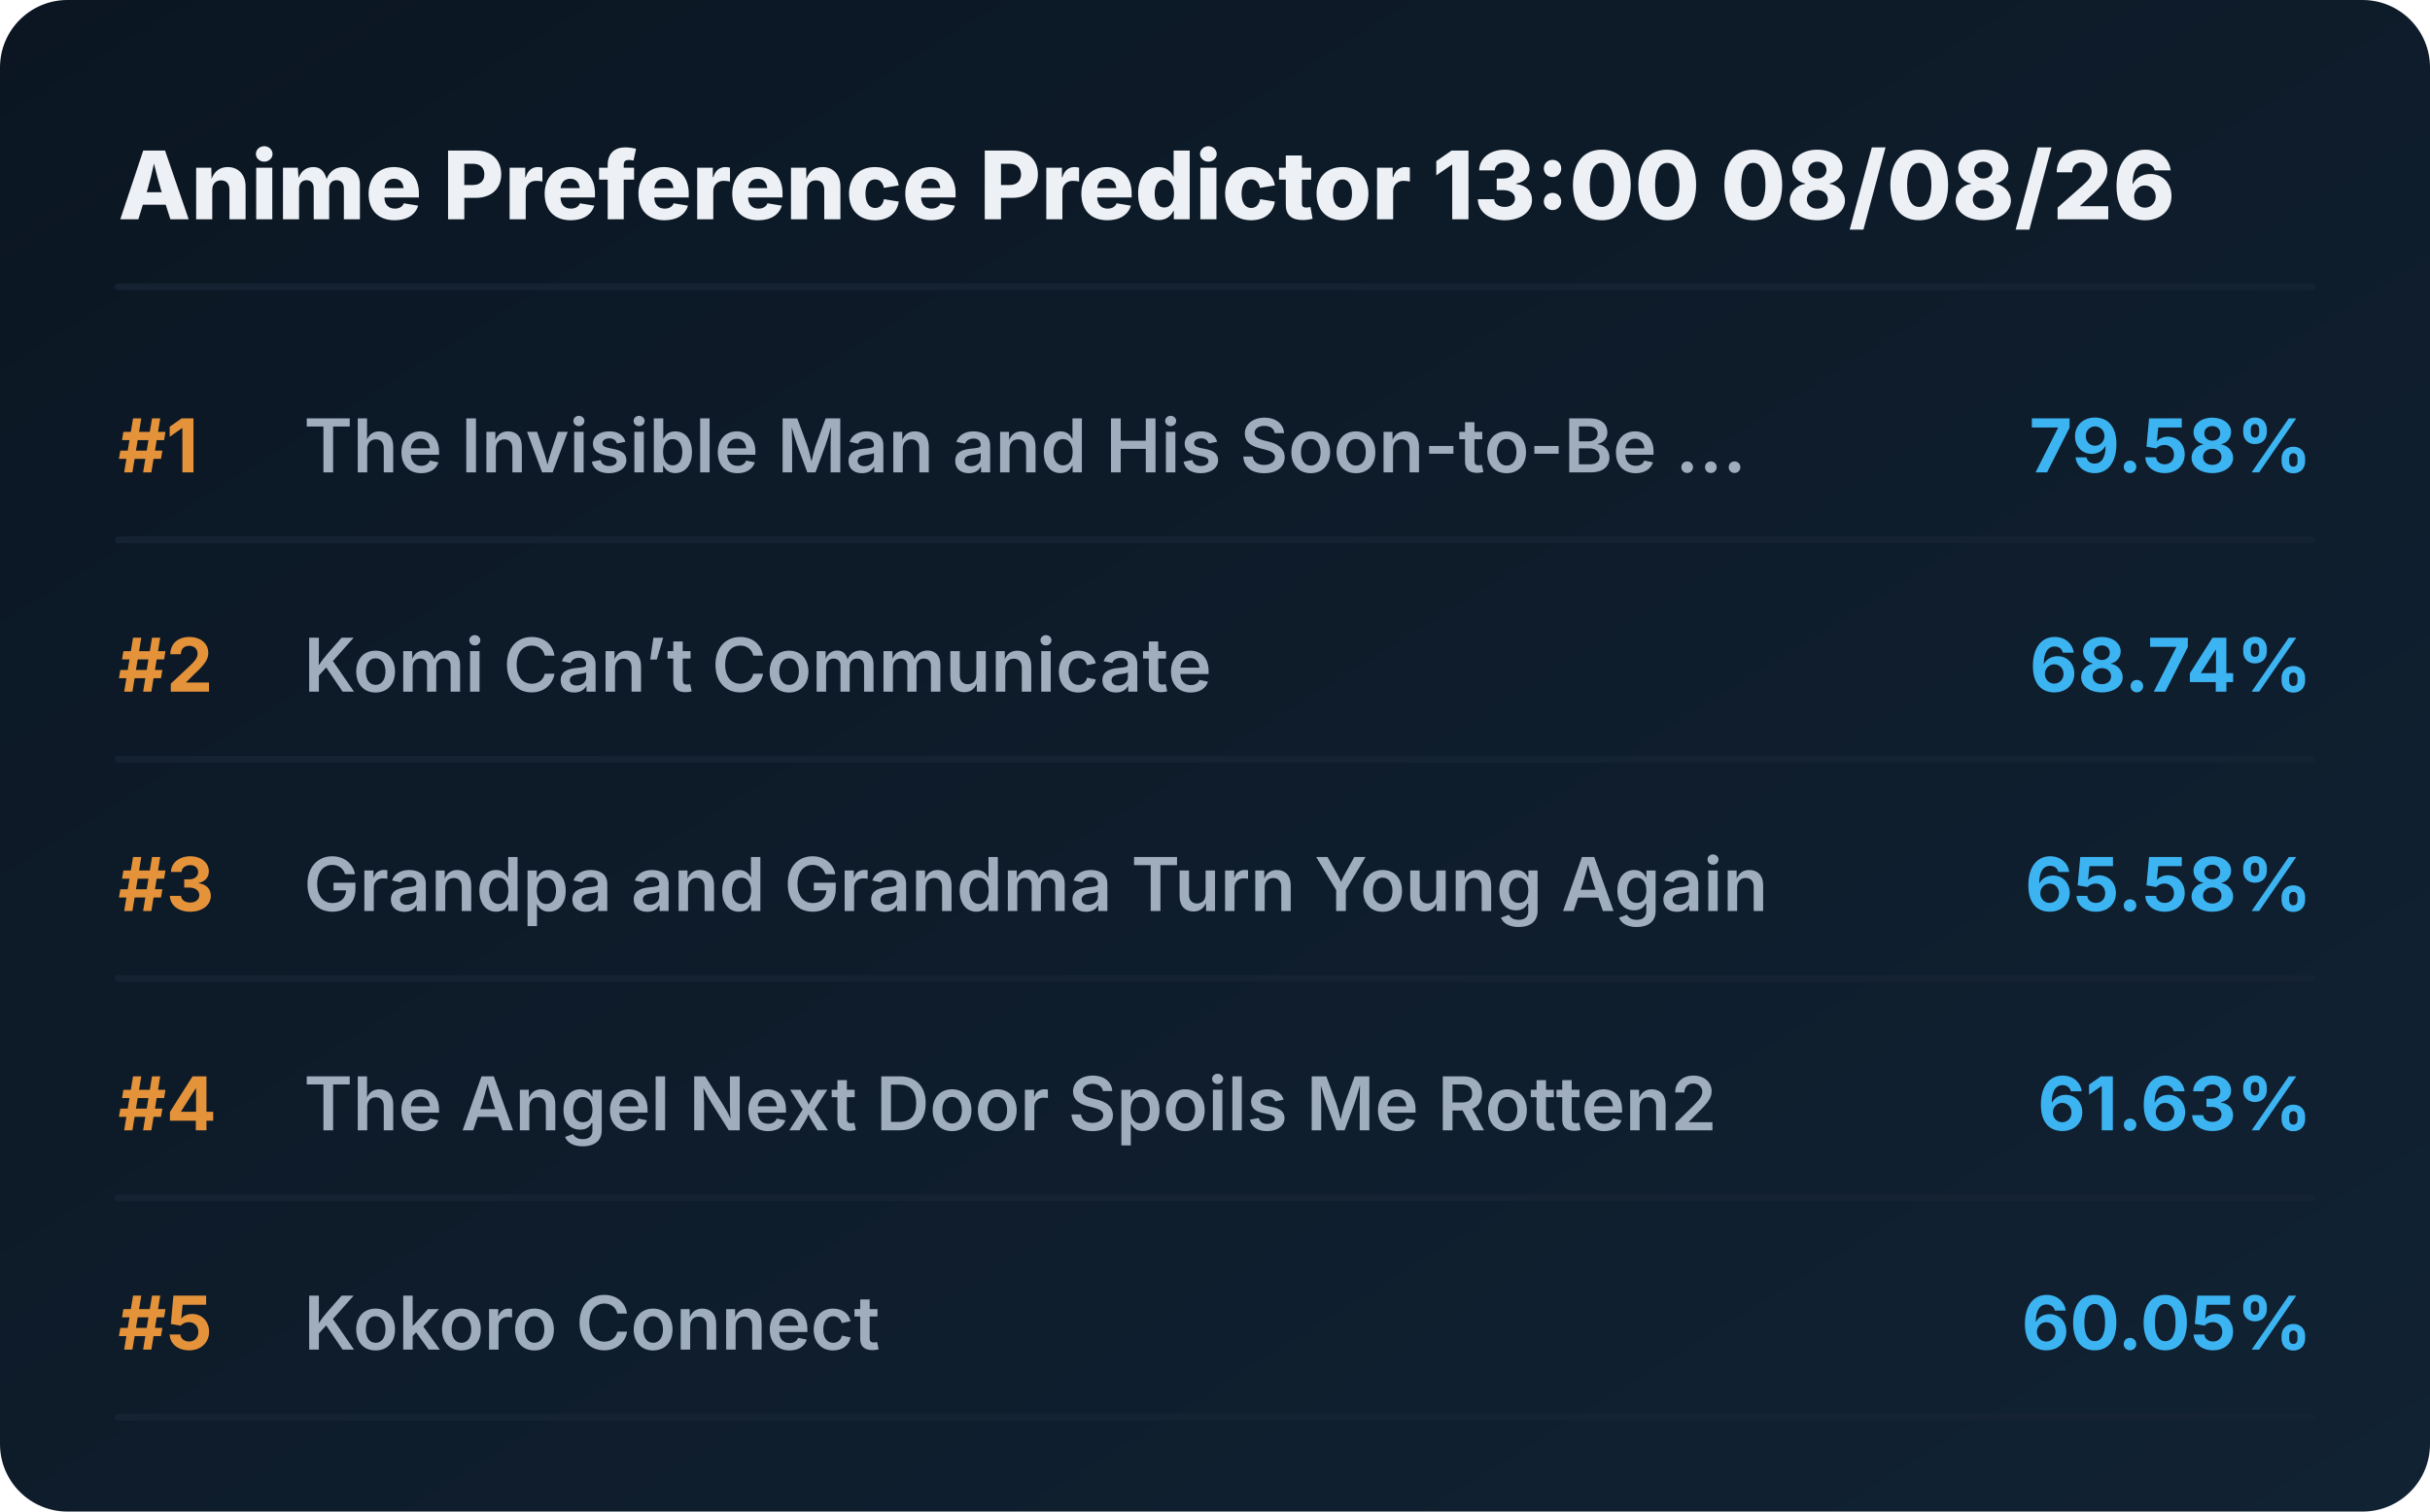
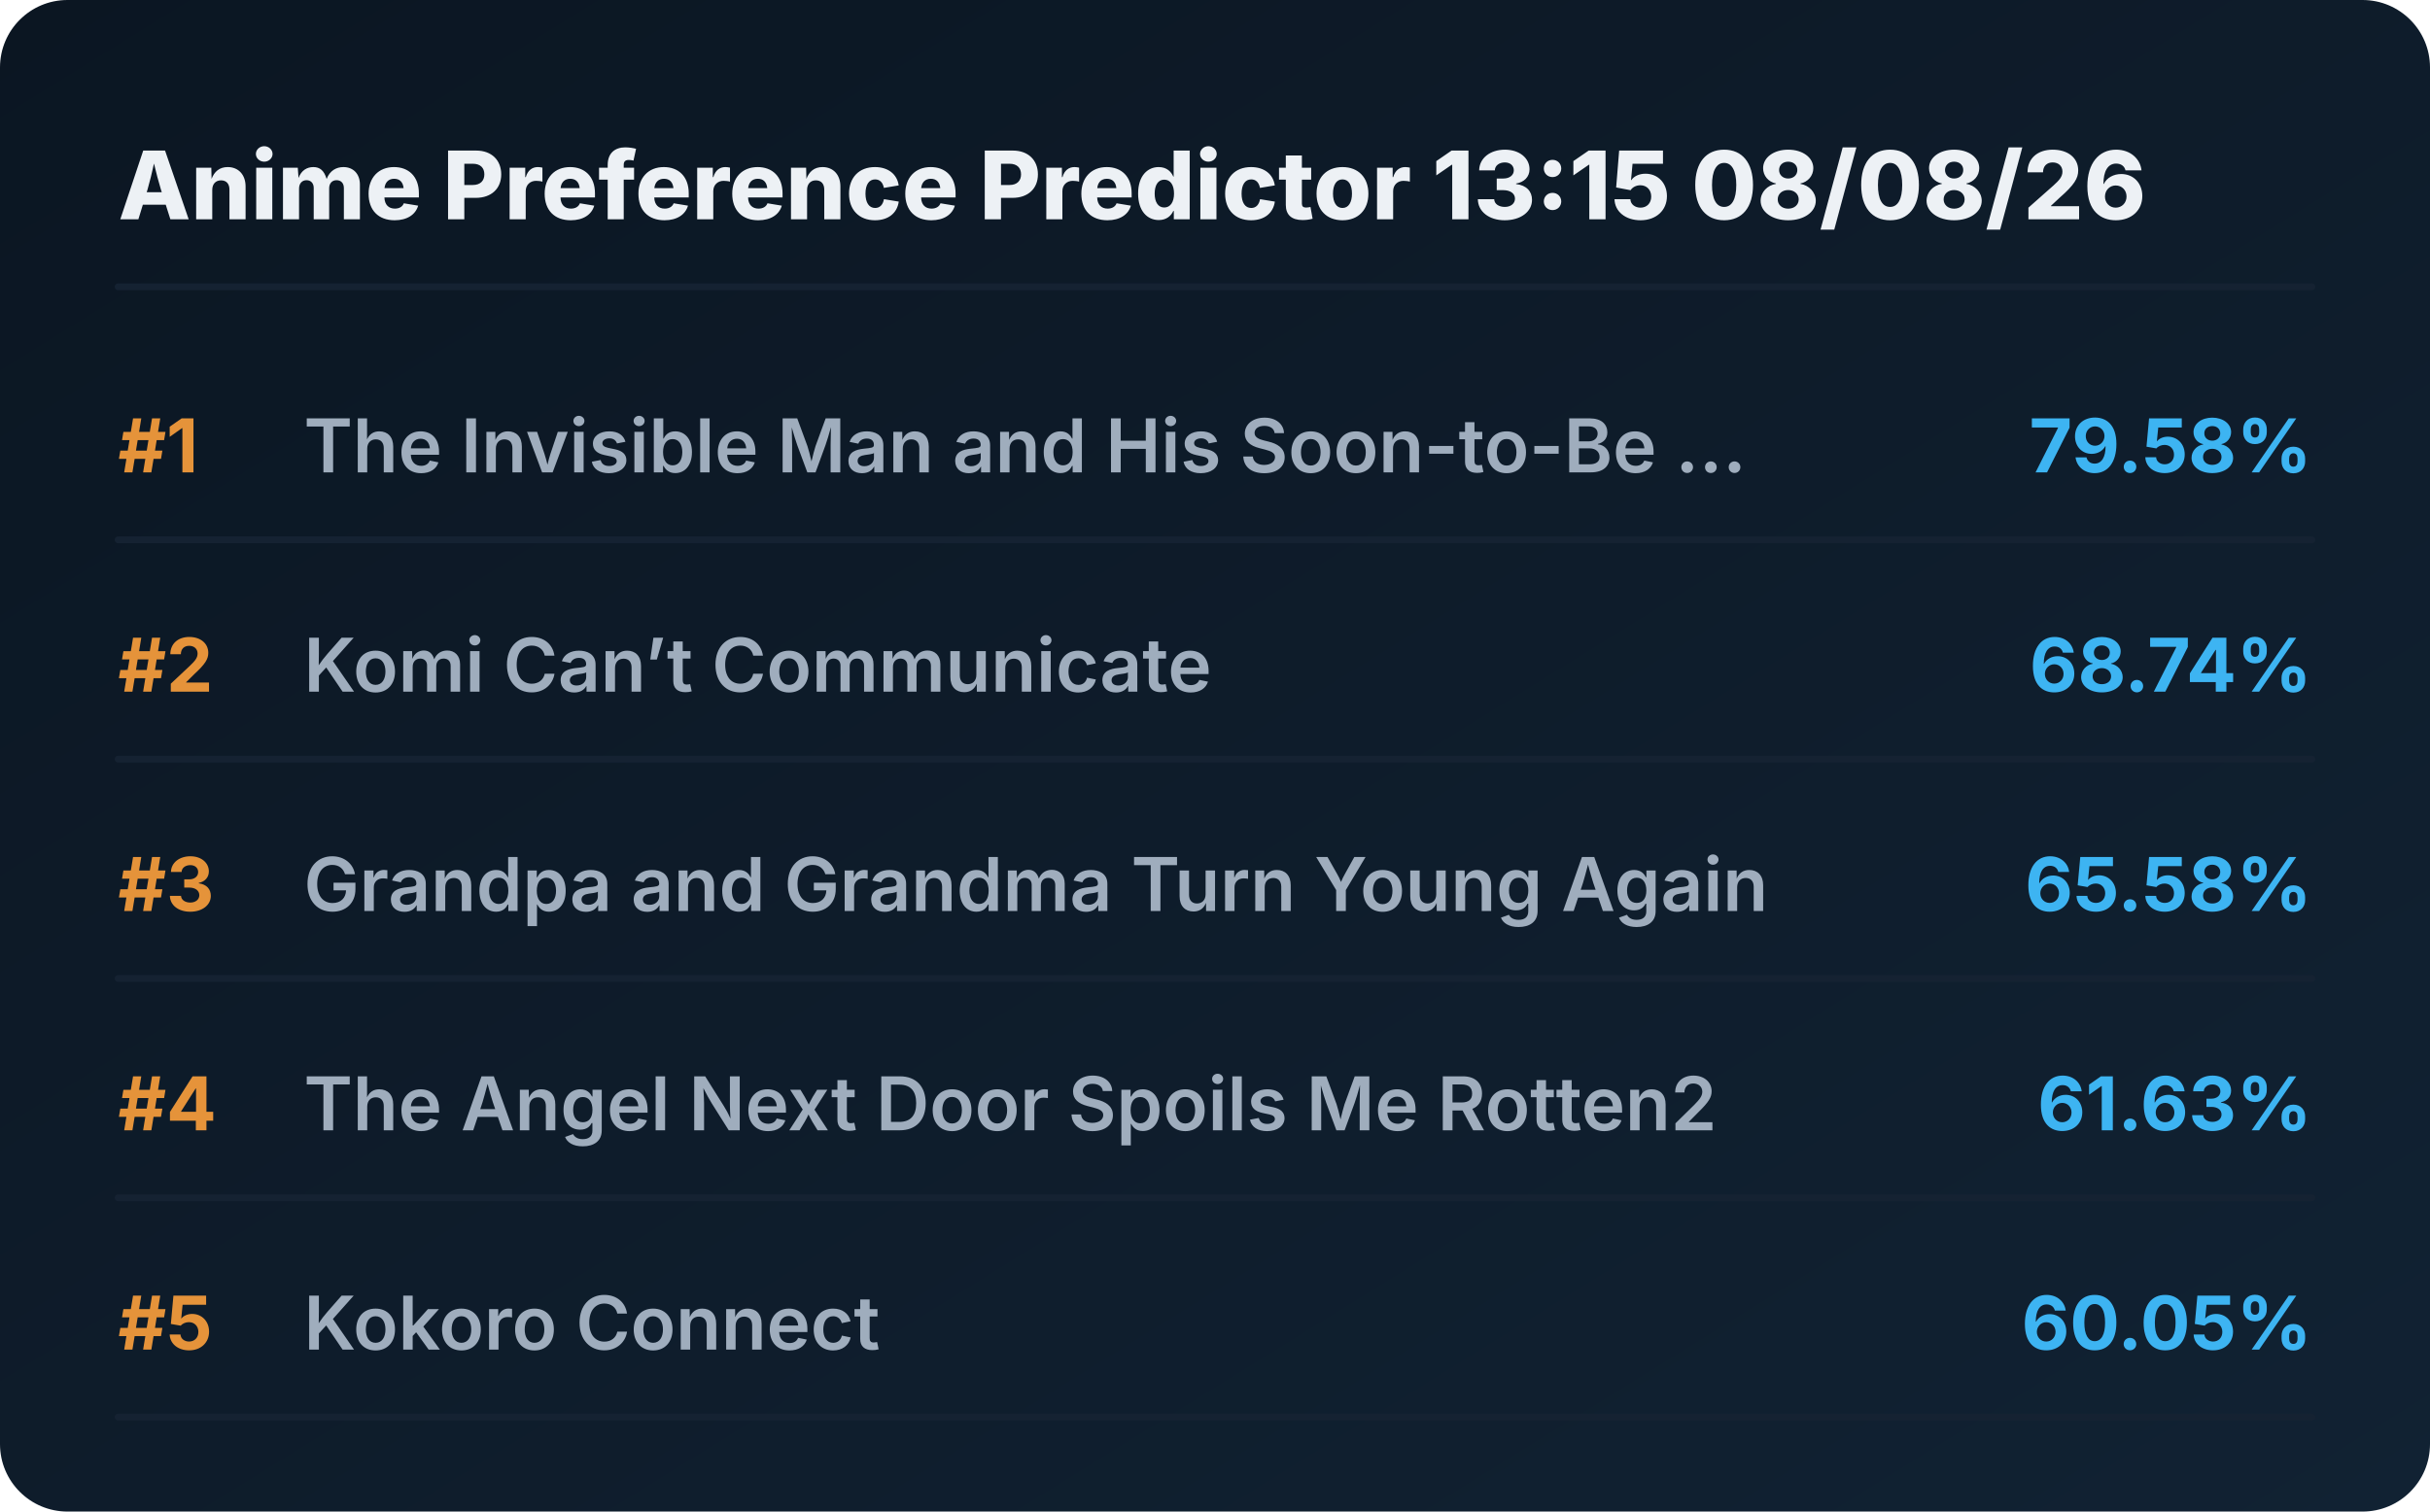
<svg xmlns="http://www.w3.org/2000/svg" viewBox="0 0 720 448" preserveAspectRatio="xMidYMid meet" style="width: 100%; height: auto; max-width: 720px;">
  <defs>
    <linearGradient id="boxGrad" x1="0%" y1="0%" x2="100%" y2="100%">
      <stop offset="0%" stop-color="#0b1622" />
      <stop offset="100%" stop-color="#112233" />
    </linearGradient>
    <clipPath id="titleClip">
      <rect x="90" y="0" width="510" height="100%" />
    </clipPath>
  </defs>
  <style>
    .bg { fill: url(#boxGrad); rx: 20px; }
    .header { font-family: 'Overpass', 'Inter', system-ui, sans-serif; font-weight: 800; font-size: 28px; fill: #edf1f5; }
    .rank { font-family: 'Overpass', 'Inter', system-ui, sans-serif; font-weight: 700; font-size: 22px; fill: #e5933a; }
    .title { font-family: 'Overpass', 'Inter', system-ui, sans-serif; font-weight: 600; font-size: 22px; fill: #9fadbd; }
    .score { font-family: 'Overpass', 'Inter', system-ui, sans-serif; font-weight: 700; font-size: 22px; fill: #3db4f2; }
    .line { stroke: #152232; stroke-width: 2; stroke-linecap: round; }
  </style>
  <rect class="bg" width="720" height="448" />
-   <text x="35" y="65" class="header">Anime Preference Predictor 13:00 08/08/26</text>
+   <text x="35" y="65" class="header">Anime Preference Predictor 13:15 08/08/26</text>
  <line x1="35" y1="85" x2="685" y2="85" class="line" />
  <g transform="translate(0, 0)">
    <text x="35" y="140" class="rank">#1</text>
    <text x="90" y="140" class="title">The Invisible Man and His Soon-to-Be ...</text>
    <text x="685" y="140" class="score" text-anchor="end">79.58%</text>
    <line x1="35" y1="160" x2="685" y2="160" class="line" />
  </g>
  <g transform="translate(0, 65)">
    <text x="35" y="140" class="rank">#2</text>
    <text x="90" y="140" class="title">Komi Can’t Communicate</text>
    <text x="685" y="140" class="score" text-anchor="end">68.74%</text>
    <line x1="35" y1="160" x2="685" y2="160" class="line" />
  </g>
  <g transform="translate(0, 130)">
    <text x="35" y="140" class="rank">#3</text>
    <text x="90" y="140" class="title">Grandpa and Grandma Turn Young Again</text>
    <text x="685" y="140" class="score" text-anchor="end">65.58%</text>
    <line x1="35" y1="160" x2="685" y2="160" class="line" />
  </g>
  <g transform="translate(0, 195)">
    <text x="35" y="140" class="rank">#4</text>
    <text x="90" y="140" class="title">The Angel Next Door Spoils Me Rotten2</text>
    <text x="685" y="140" class="score" text-anchor="end">61.63%</text>
    <line x1="35" y1="160" x2="685" y2="160" class="line" />
  </g>
  <g transform="translate(0, 260)">
    <text x="35" y="140" class="rank">#5</text>
    <text x="90" y="140" class="title">Kokoro Connect</text>
    <text x="685" y="140" class="score" text-anchor="end">60.05%</text>
    <line x1="35" y1="160" x2="685" y2="160" class="line" />
  </g>
</svg>
